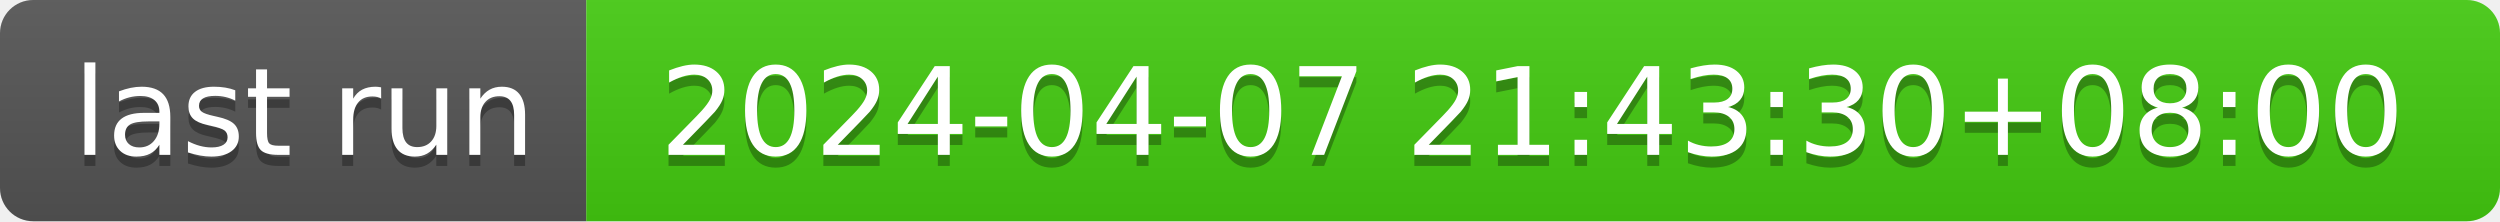
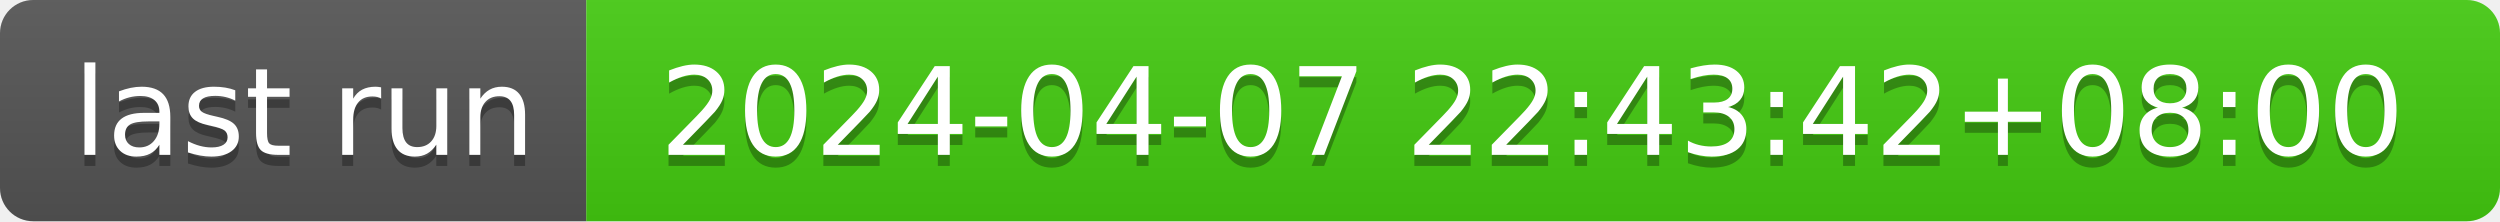
- <svg xmlns="http://www.w3.org/2000/svg" width="226" height="20" role="img" aria-label="last run: 2024-04-07 21:43:30+08:00">
+ <svg xmlns="http://www.w3.org/2000/svg" width="226" height="20" role="img" aria-label="last run: 2024-04-07 22:43:42+08:00">
  <linearGradient id="s" x2="0" y2="100%">
    <stop offset="0" stop-color="#bbb" stop-opacity=".1" />
    <stop offset="1" stop-opacity=".1" />
  </linearGradient>
  <clipPath id="r">
    <rect width="226" height="20" rx="3" fill="#fff" />
  </clipPath>
  <g clip-path="url(#r)">
    <rect width="53" height="20" fill="#555" />
    <rect x="53" width="173" height="20" fill="#4c1" />
    <rect width="226" height="20" fill="url(#s)" />
  </g>
  <g fill="#fff" text-anchor="middle" font-family="Verdana,Geneva,DejaVu Sans,sans-serif" text-rendering="geometricPrecision" font-size="110">
    <text aria-hidden="true" x="275" y="150" fill="#010101" fill-opacity=".3" transform="scale(.1)" textLength="430">last run</text>
    <text x="275" y="140" transform="scale(.1)" fill="#fff" textLength="430">last run</text>
-     <text aria-hidden="true" x="1385" y="150" fill="#010101" fill-opacity=".3" transform="scale(.1)" textLength="1630">2024-04-07 21:43:30+08:00</text>
-     <text x="1385" y="140" transform="scale(.1)" fill="#fff" textLength="1630">2024-04-07 21:43:30+08:00</text>
+     <text aria-hidden="true" x="1385" y="150" fill="#010101" fill-opacity=".3" transform="scale(.1)" textLength="1630">2024-04-07 22:43:42+08:00</text>
+     <text x="1385" y="140" transform="scale(.1)" fill="#fff" textLength="1630">2024-04-07 22:43:42+08:00</text>
  </g>
</svg>
